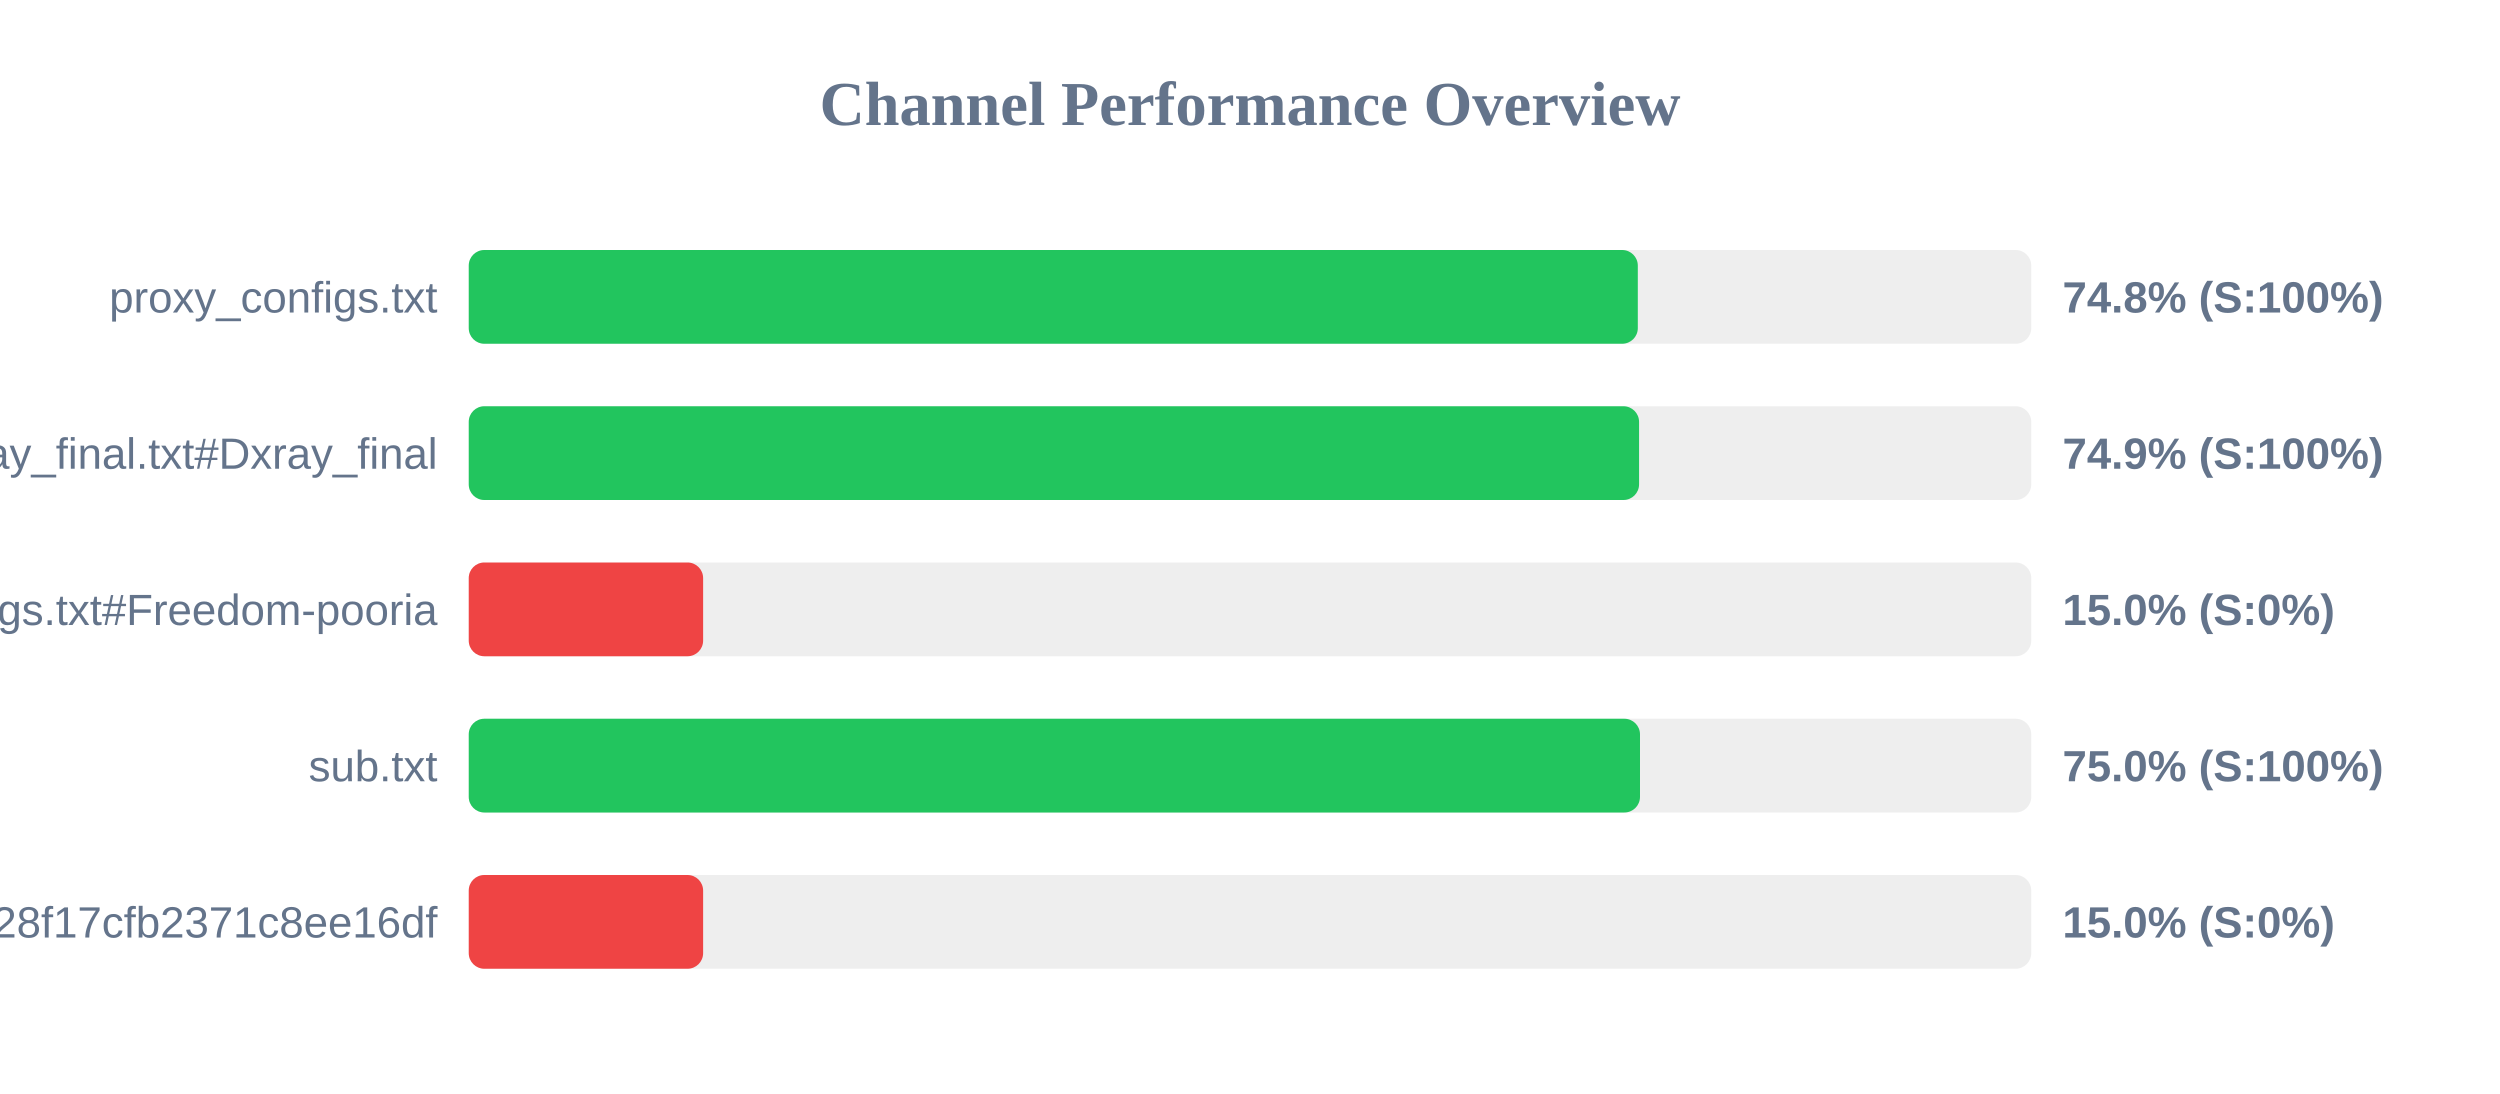
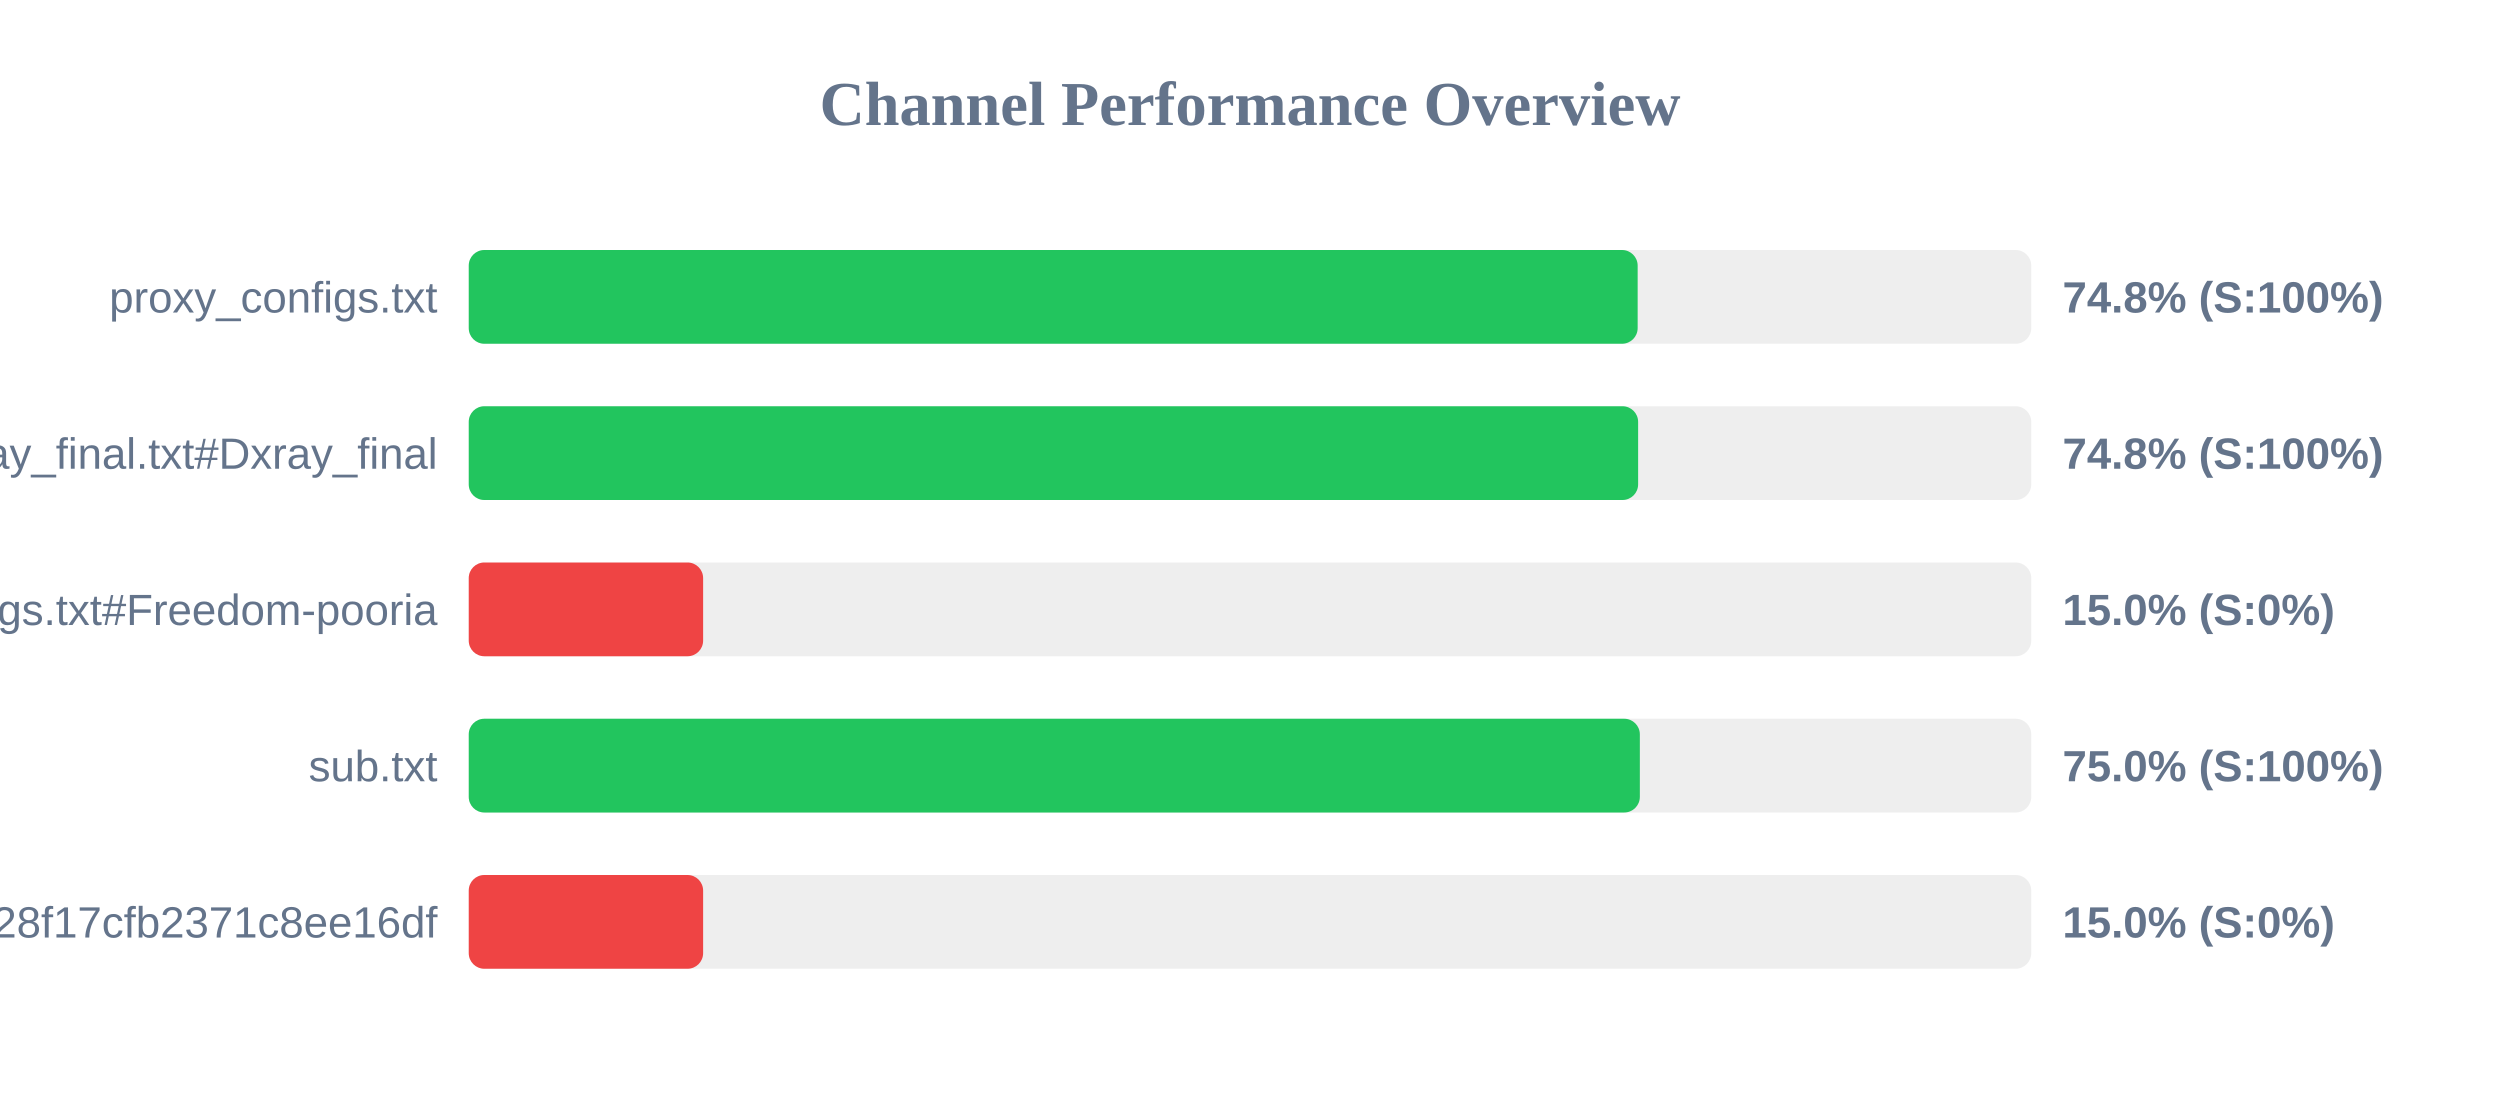
<svg xmlns="http://www.w3.org/2000/svg" width="800" height="350" version="1.1">
  <style>
        .row { font: 14px Arial; fill: #64748b; }
        .score { font: bold 14px Arial; fill: #64748b; }
    </style>
  <text x="400" y="40" text-anchor="middle" font-size="20px" font-weight="bold" fill="#64748b">Channel Performance Overview</text>
  <rect x="150" y="80" width="500" height="30" fill="#eee" rx="5" />
-   <rect x="150" y="80" width="374.1" height="30" fill="#22c55e" rx="5" />
+   <rect x="150" y="80" width="374.05" height="30" fill="#22c55e" rx="5" />
  <text x="140" y="100" text-anchor="end" class="row">proxy_configs.txt</text>
  <text x="660" y="100" text-anchor="start" class="score">74.8% (S:100%)</text>
  <rect x="150" y="130" width="500" height="30" fill="#eee" rx="5" />
-   <rect x="150" y="130" width="374.5" height="30" fill="#22c55e" rx="5" />
+   <rect x="150" y="130" width="374.2" height="30" fill="#22c55e" rx="5" />
  <text x="140" y="150" text-anchor="end" class="row">xray_final.txt#Dxray_final</text>
-   <text x="660" y="150" text-anchor="start" class="score">74.9% (S:100%)</text>
+   <text x="660" y="150" text-anchor="start" class="score">74.8% (S:100%)</text>
  <rect x="150" y="180" width="500" height="30" fill="#eee" rx="5" />
  <rect x="150" y="180" width="75.0" height="30" fill="#ef4444" rx="5" />
  <text x="140" y="200" text-anchor="end" class="row">v2ray_configs.txt#Freedom-pooria</text>
  <text x="660" y="200" text-anchor="start" class="score">15.0% (S:0%)</text>
  <rect x="150" y="230" width="500" height="30" fill="#eee" rx="5" />
-   <rect x="150" y="230" width="374.8" height="30" fill="#22c55e" rx="5" />
+   <rect x="150" y="230" width="374.75" height="30" fill="#22c55e" rx="5" />
  <text x="140" y="250" text-anchor="end" class="row">sub.txt</text>
  <text x="660" y="250" text-anchor="start" class="score">75.0% (S:100%)</text>
  <rect x="150" y="280" width="500" height="30" fill="#eee" rx="5" />
  <rect x="150" y="280" width="75.0" height="30" fill="#ef4444" rx="5" />
  <text x="140" y="300" text-anchor="end" class="row">?token=fedfed7b41b828f17cfb2371c8ee16df</text>
  <text x="660" y="300" text-anchor="start" class="score">15.0% (S:0%)</text>
</svg>
